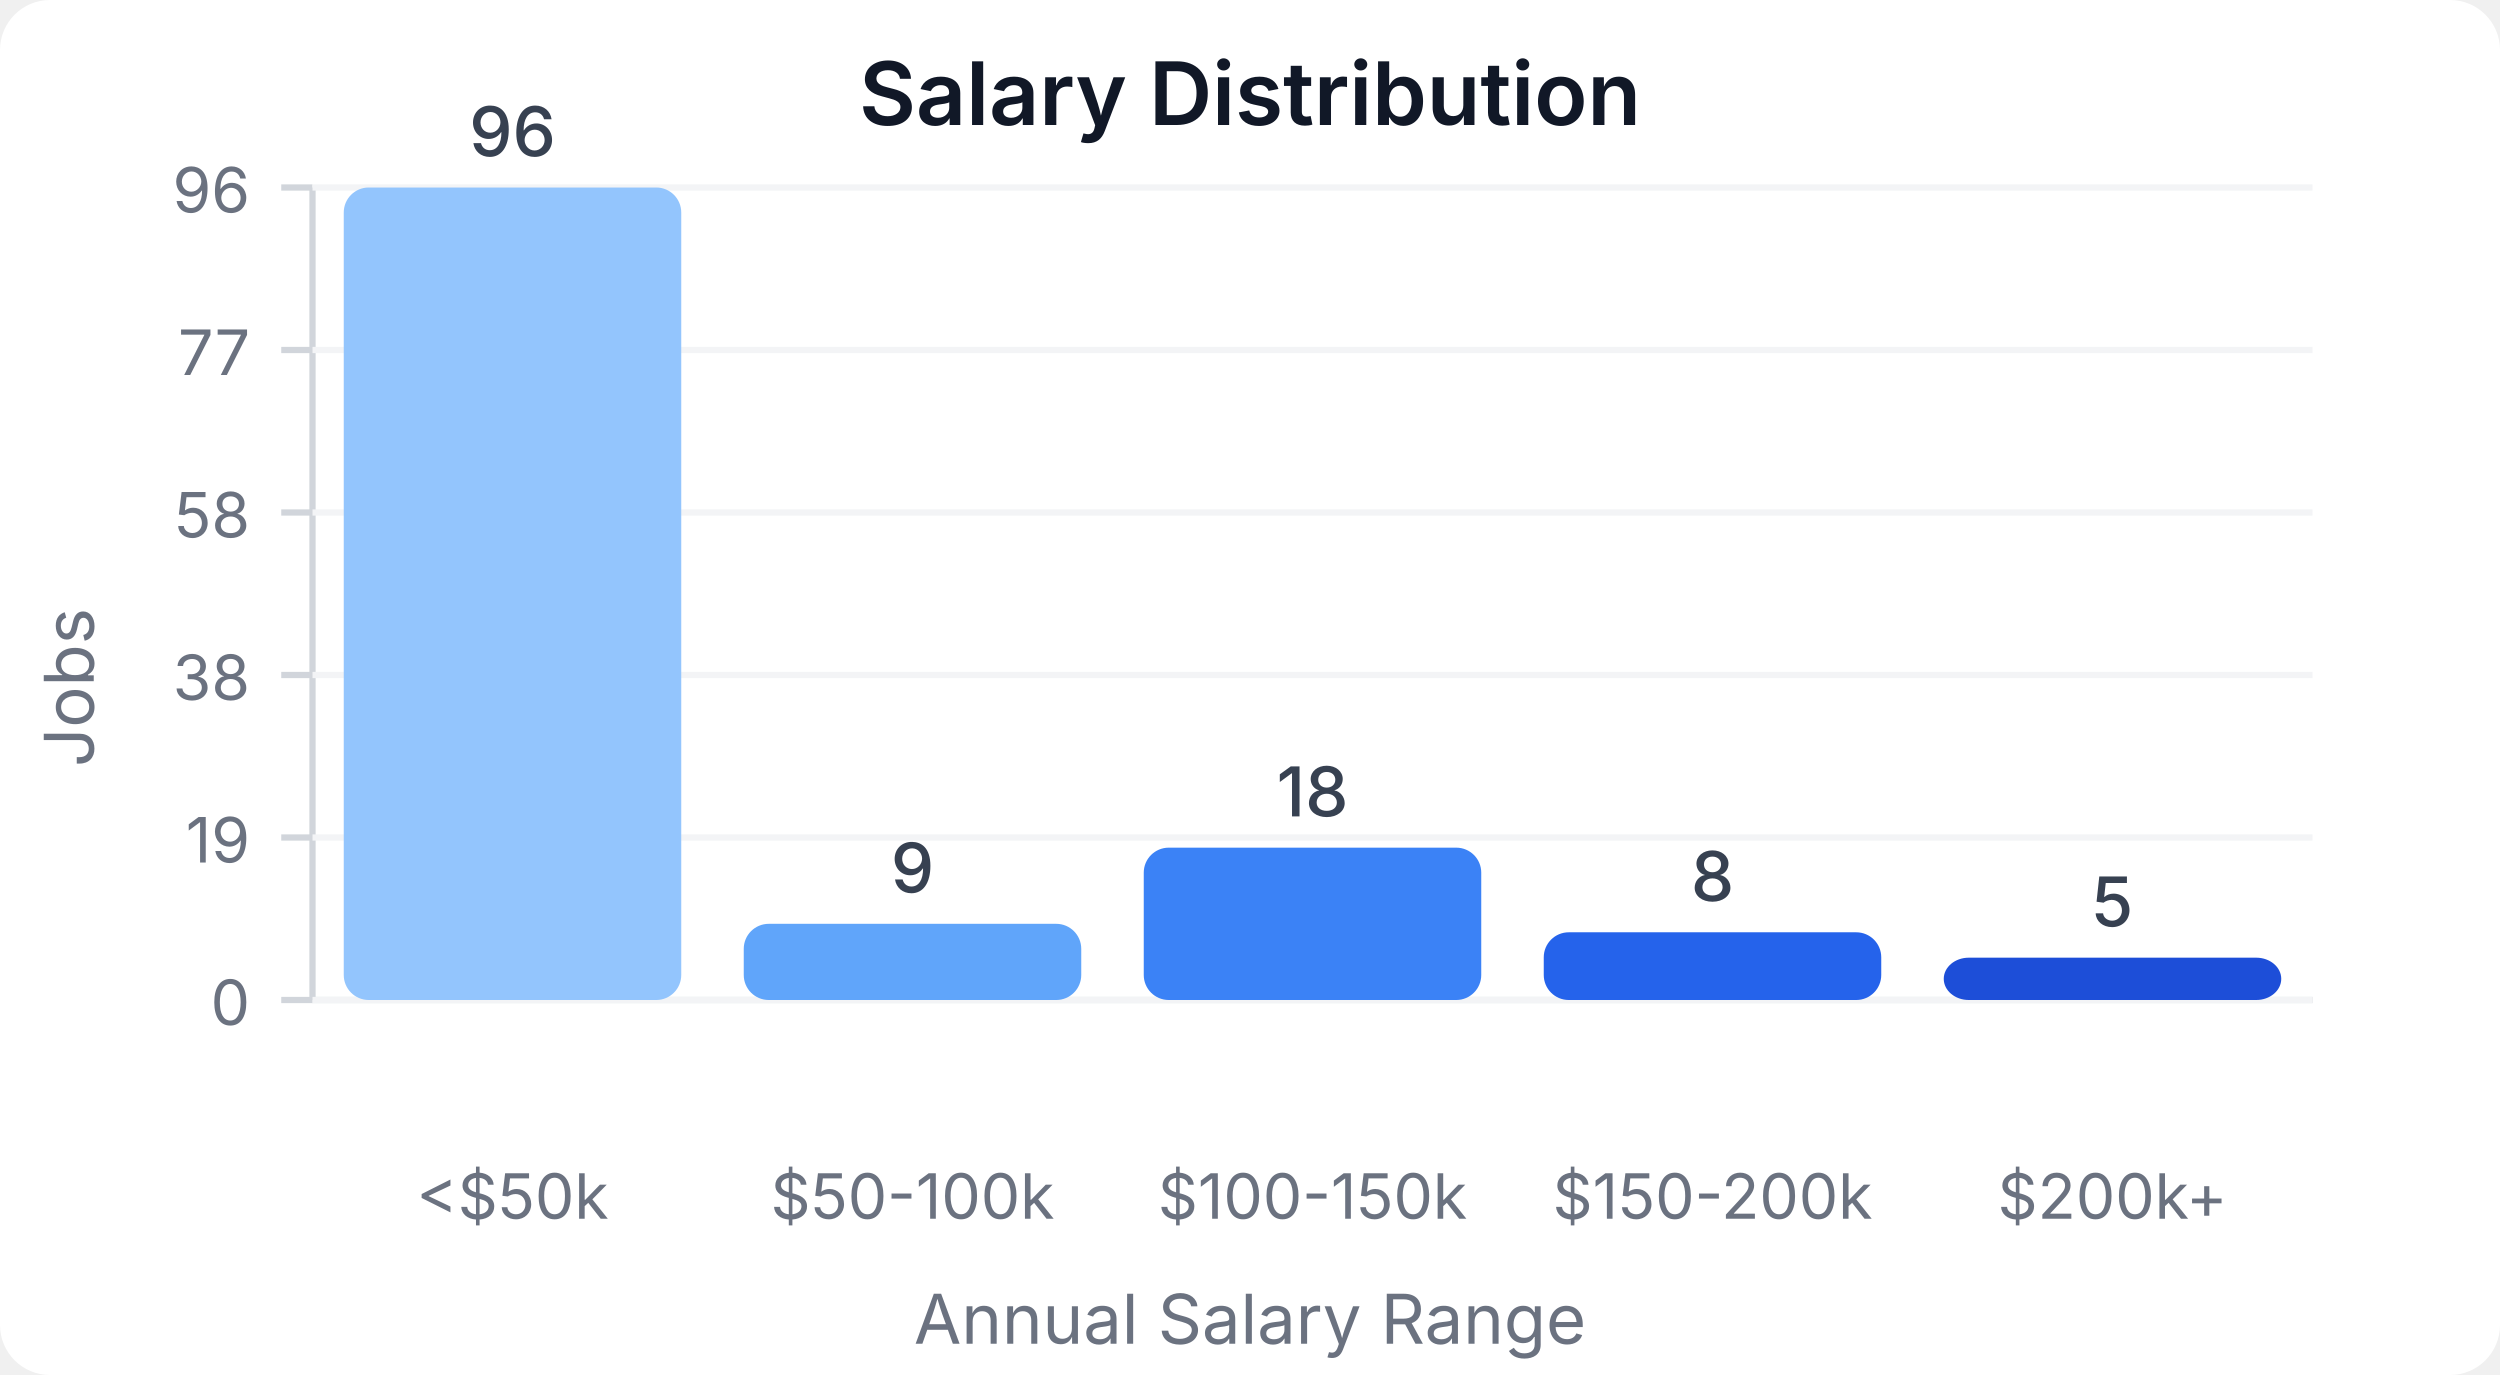
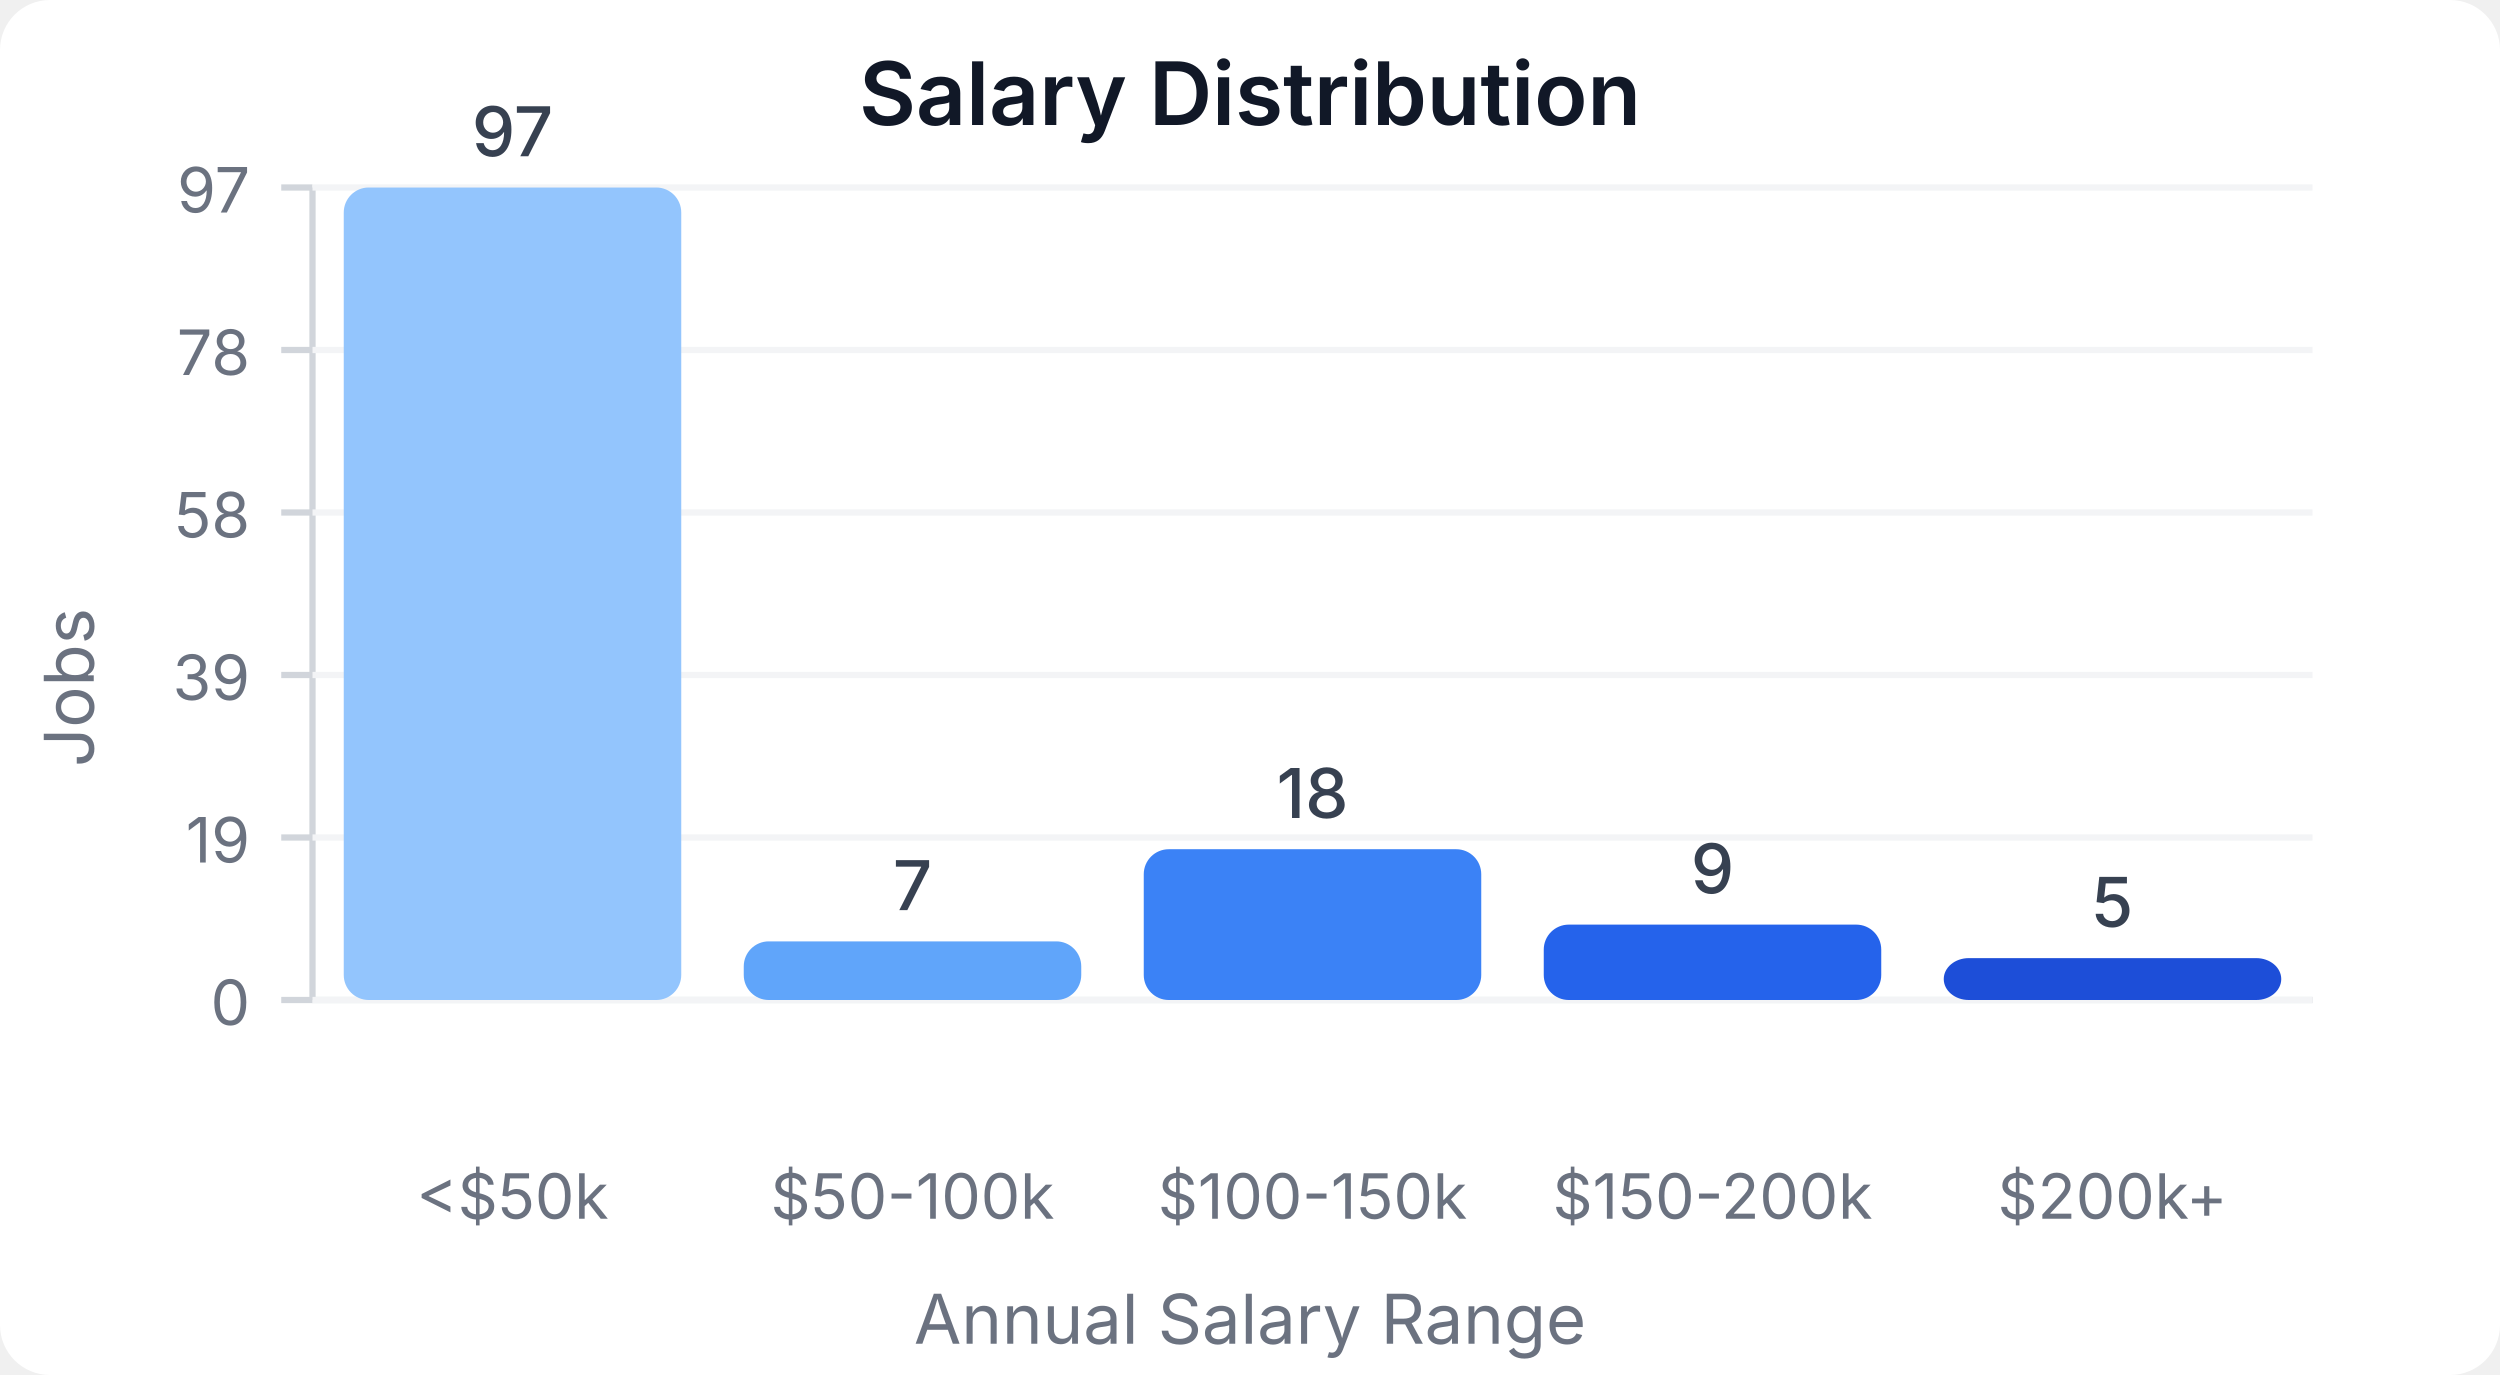
<svg xmlns="http://www.w3.org/2000/svg" width="400" height="220" viewBox="0 0 400 220">
  <style>
    text { font-family: system-ui, -apple-system, sans-serif; }
  </style>
  <rect width="400" height="220" fill="#ffffff" rx="8" />
  <text x="200" y="20" text-anchor="middle" font-size="14" font-weight="600" fill="#111827">Salary Distribution</text>
  <line x1="50" y1="30" x2="50" y2="160" stroke="#d1d5db" stroke-width="1" />
  <line x1="50" y1="160" x2="370" y2="160" stroke="#d1d5db" stroke-width="1" />
  <line x1="45" y1="160" x2="50" y2="160" stroke="#d1d5db" stroke-width="1" />
  <text x="40" y="164" text-anchor="end" font-size="10" fill="#6b7280">0</text>
  <line x1="50" y1="160" x2="370" y2="160" stroke="#f3f4f6" stroke-width="1" />
  <line x1="45" y1="134" x2="50" y2="134" stroke="#d1d5db" stroke-width="1" />
  <text x="40" y="138" text-anchor="end" font-size="10" fill="#6b7280">19</text>
  <line x1="50" y1="134" x2="370" y2="134" stroke="#f3f4f6" stroke-width="1" />
  <line x1="45" y1="108" x2="50" y2="108" stroke="#d1d5db" stroke-width="1" />
-   <text x="40" y="112" text-anchor="end" font-size="10" fill="#6b7280">38</text>
+   <text x="40" y="112" text-anchor="end" font-size="10" fill="#6b7280">39</text>
  <line x1="50" y1="108" x2="370" y2="108" stroke="#f3f4f6" stroke-width="1" />
  <line x1="45" y1="82" x2="50" y2="82" stroke="#d1d5db" stroke-width="1" />
  <text x="40" y="86" text-anchor="end" font-size="10" fill="#6b7280">58</text>
  <line x1="50" y1="82" x2="370" y2="82" stroke="#f3f4f6" stroke-width="1" />
  <line x1="45" y1="56" x2="50" y2="56" stroke="#d1d5db" stroke-width="1" />
-   <text x="40" y="60" text-anchor="end" font-size="10" fill="#6b7280">77</text>
+   <text x="40" y="60" text-anchor="end" font-size="10" fill="#6b7280">78</text>
  <line x1="50" y1="56" x2="370" y2="56" stroke="#f3f4f6" stroke-width="1" />
  <line x1="45" y1="30" x2="50" y2="30" stroke="#d1d5db" stroke-width="1" />
-   <text x="40" y="34" text-anchor="end" font-size="10" fill="#6b7280">96</text>
+   <text x="40" y="34" text-anchor="end" font-size="10" fill="#6b7280">97</text>
  <line x1="50" y1="30" x2="370" y2="30" stroke="#f3f4f6" stroke-width="1" />
  <rect x="55" y="30" width="54" height="130" fill="#93c5fd" rx="4" />
-   <text x="82" y="25" text-anchor="middle" font-size="11" fill="#374151" font-weight="500">96</text>
+   <text x="82" y="25" text-anchor="middle" font-size="11" fill="#374151" font-weight="500">97</text>
  <text x="82" y="195" text-anchor="middle" font-size="10" fill="#6b7280">&lt;$50k</text>
-   <rect x="119" y="147.812" width="54" height="12.188" fill="#60a5fa" rx="4" />
-   <text x="146" y="142.812" text-anchor="middle" font-size="11" fill="#374151" font-weight="500">9</text>
+   <rect x="119" y="150.619" width="54" height="9.381" fill="#60a5fa" rx="4" />
+   <text x="146" y="145.619" text-anchor="middle" font-size="11" fill="#374151" font-weight="500">7</text>
  <text x="146" y="195" text-anchor="middle" font-size="10" fill="#6b7280">$50-100k</text>
-   <rect x="183" y="135.625" width="54" height="24.375" fill="#3b82f6" rx="4" />
-   <text x="210" y="130.625" text-anchor="middle" font-size="11" fill="#374151" font-weight="500">18</text>
+   <rect x="183" y="135.876" width="54" height="24.124" fill="#3b82f6" rx="4" />
+   <text x="210" y="130.876" text-anchor="middle" font-size="11" fill="#374151" font-weight="500">18</text>
  <text x="210" y="195" text-anchor="middle" font-size="10" fill="#6b7280">$100-150k</text>
-   <rect x="247" y="149.167" width="54" height="10.833" fill="#2563eb" rx="4" />
-   <text x="274" y="144.167" text-anchor="middle" font-size="11" fill="#374151" font-weight="500">8</text>
+   <rect x="247" y="147.938" width="54" height="12.062" fill="#2563eb" rx="4" />
+   <text x="274" y="142.938" text-anchor="middle" font-size="11" fill="#374151" font-weight="500">9</text>
  <text x="274" y="195" text-anchor="middle" font-size="10" fill="#6b7280">$150-200k</text>
-   <rect x="311" y="153.229" width="54" height="6.771" fill="#1d4ed8" rx="4" />
-   <text x="338" y="148.229" text-anchor="middle" font-size="11" fill="#374151" font-weight="500">5</text>
+   <rect x="311" y="153.299" width="54" height="6.701" fill="#1d4ed8" rx="4" />
+   <text x="338" y="148.299" text-anchor="middle" font-size="11" fill="#374151" font-weight="500">5</text>
  <text x="338" y="195" text-anchor="middle" font-size="10" fill="#6b7280">$200k+</text>
  <text x="15" y="110" text-anchor="middle" font-size="11" fill="#6b7280" transform="rotate(-90, 15, 110)">Jobs</text>
  <text x="200" y="215" text-anchor="middle" font-size="11" fill="#6b7280">Annual Salary Range</text>
</svg>
